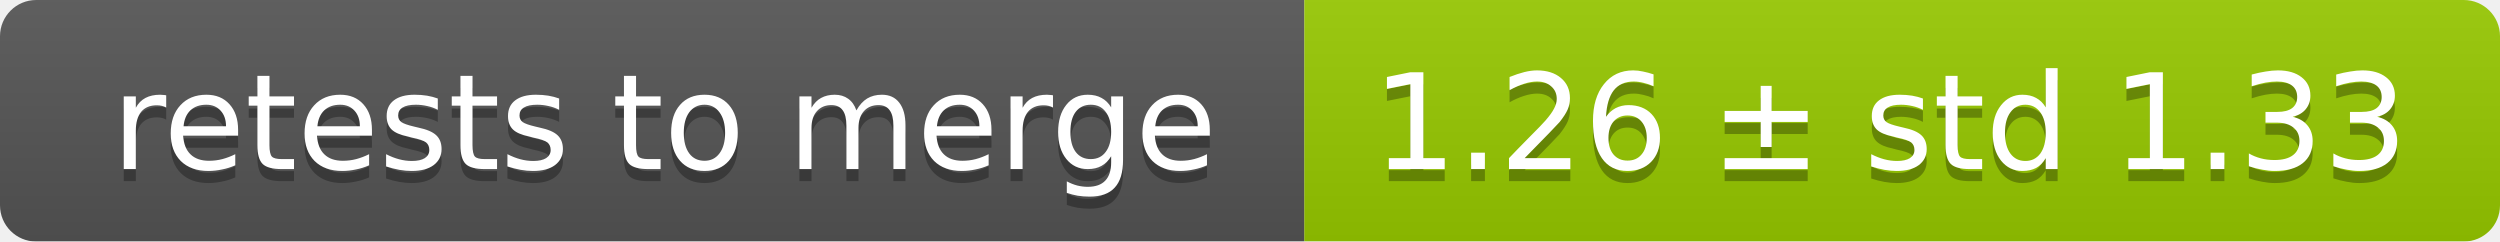
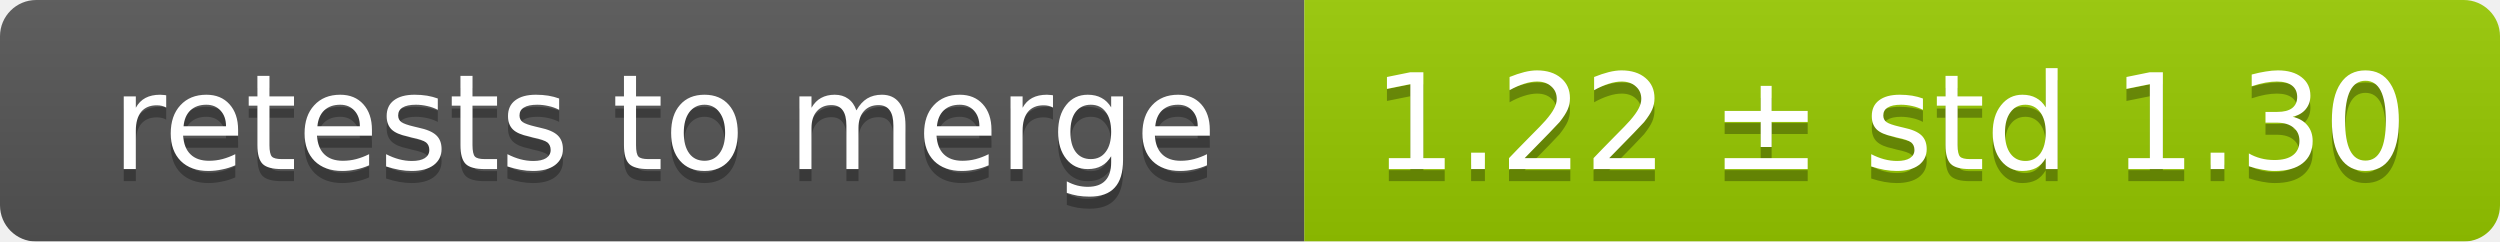
<svg xmlns="http://www.w3.org/2000/svg" width="207" height="20">
  <linearGradient id="smooth" x2="0" y2="100%">
    <stop offset="0" stop-color="#bbb" stop-opacity=".1" />
    <stop offset="1" stop-opacity=".1" />
  </linearGradient>
  <mask id="round">
    <rect width="207" height="20" rx="3" fill="#fff" />
  </mask>
  <g mask="url(#round)">
    <rect width="108" height="20" fill="#555" />
    <rect x="108" width="99" height="20" fill="#97ca00" />
    <rect width="207" height="20" fill="url(#smooth)" />
  </g>
  <g fill="#fff" text-anchor="middle" font-family="DejaVu Sans,Verdana,Geneva,sans-serif" font-size="11">
    <text x="55" y="15" fill="#010101" fill-opacity=".3">retests to merge</text>
    <text x="55" y="14">retests to merge</text>
-     <text x="156.5" y="15" fill="#010101" fill-opacity=".3">1.26 ± std 1.33</text>
-     <text x="156.5" y="14">1.26 ± std 1.33</text>
+     <text x="156.5" y="15" fill="#010101" fill-opacity=".3">1.22 ± std 1.30</text>
+     <text x="156.5" y="14">1.22 ± std 1.30</text>
  </g>
</svg>
